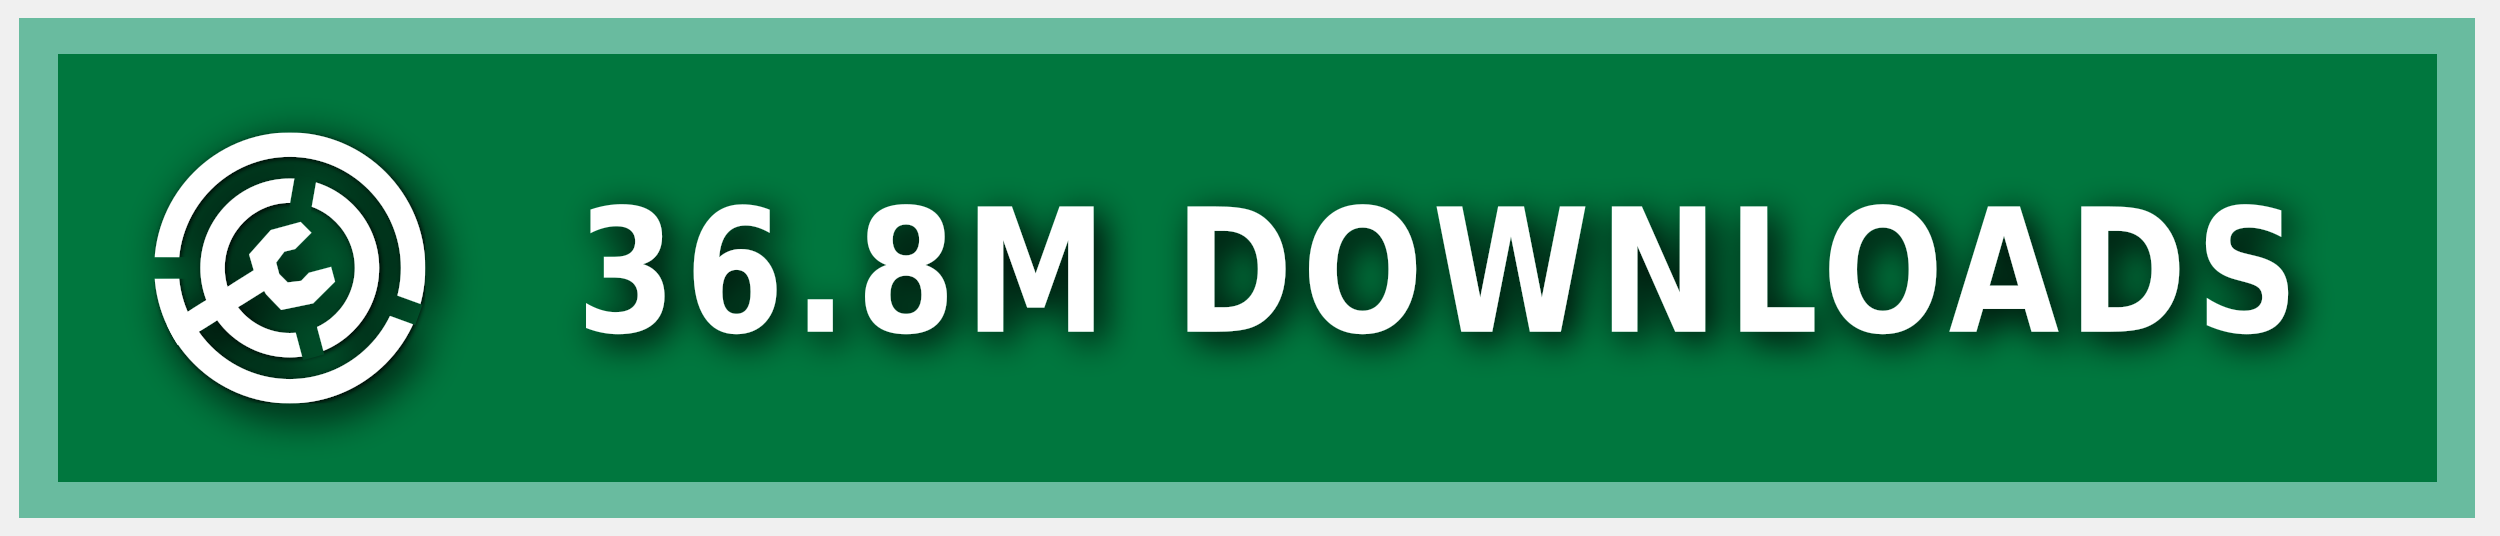
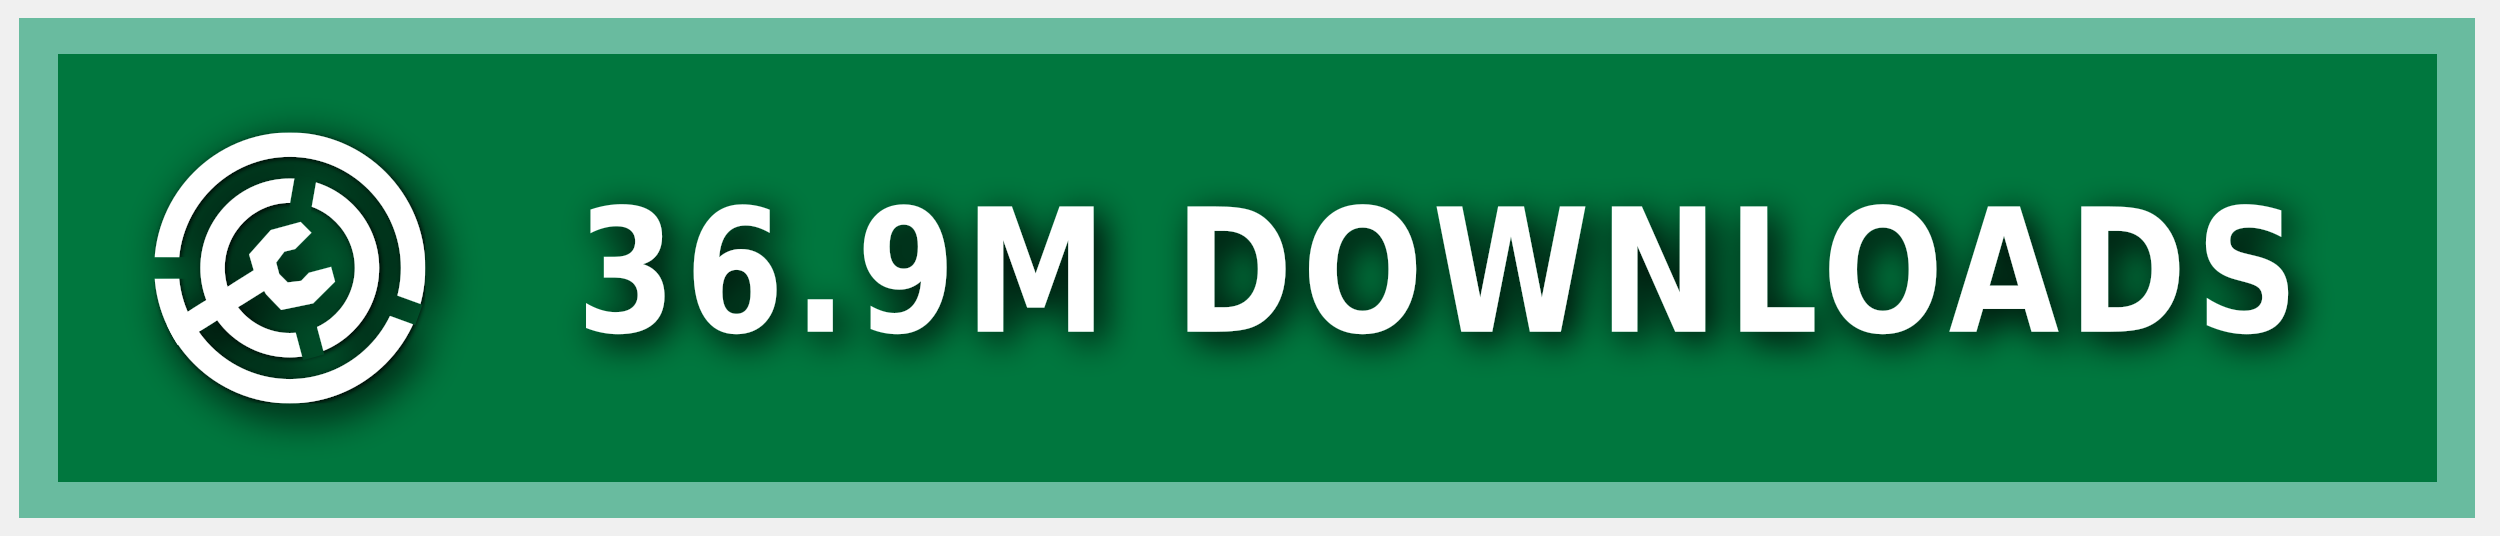
<svg xmlns="http://www.w3.org/2000/svg" xmlns:ns1="https://boxy-svg.com" width="140" height="30" role="img" aria-label="MODRINTH">
  <style> g:not(.noshadow) { filter: drop-shadow(0.5px 0.5px 1.0px black); } </style>
  <defs>
    <ns1:guide x="121.656" y="10.118" angle="90" />
    <ns1:guide x="127.198" y="17.628" angle="90" />
    <ns1:guide x="8.199" y="-3.08" angle="0" />
    <ns1:guide x="20.449" y="-4.101" angle="0" />
    <ns1:guide x="121.656" y="10.118" angle="90" />
    <ns1:guide x="127.198" y="17.628" angle="90" />
    <ns1:guide x="8.199" y="-3.08" angle="0" />
    <ns1:guide x="20.449" y="-4.101" angle="0" />
  </defs>
  <g class="noshadow" shape-rendering="crispEdges" style="" transform="matrix(1.074564, 0, 0, 1, 0, 0)">
    <rect x="1" y="1" width="128" height="28" style="fill: #00954E;" />
    <rect x="1" y="1" width="128" height="28" style="fill: rgba(0, 0, 0, 0.2);" />
    <rect x="2" y="2" width="126" height="26" style="fill: none; stroke-width:2px; stroke: rgba(211, 255, 255, 0.5);" />
  </g>
  <g fill-rule="evenodd" stroke-linejoin="round" stroke-miterlimit="1.5" clip-rule="evenodd" transform="matrix(1.2, 0, 0, 1.2, -1.2, -1.5)">
    <path fill="none" d="M 8.199 7.432 L 20.846 7.432 L 20.846 20.079 L 8.199 20.079 L 8.199 7.432 Z" style="" />
    <g clip-path="url(#a)" transform="matrix(0.126469, 0, 0, 0.126469, 8.198999, 7.431019)" style="">
      <path fill="#ffffff" d="M50 17c18.207 0 32.988 14.787 32.988 33S68.207 83 50 83 17.012 68.213 17.012 50 31.793 17 50 17Zm0 9c13.24 0 23.988 10.755 23.988 24S63.24 74 50 74 26.012 63.245 26.012 50 36.76 26 50 26Z" />
    </g>
    <g clip-path="url(#b)" transform="matrix(0.126469, 0, 0, 0.126469, 8.198999, 7.431019)" style="">
      <path fill="#ffffff" d="M50 0c27.596 0 50 22.404 50 50s-22.404 50-50 50S0 77.596 0 50 22.404 0 50 0Zm0 9c22.629 0 41 18.371 41 41S72.629 91 50 91 9 72.629 9 50 27.371 9 50 9Z" />
    </g>
    <g class="noshadow" clip-path="url(#c)" transform="matrix(0.112383, 0, 0, 0.122032, 8.268063, 7.737635)" style="">
      <path fill="none" stroke="#ffffff" stroke-width="9" d="M 50 50 L 5.171 75.882" />
    </g>
    <path fill="#ffffff" d="M 12.909 14.103 L 12.625 13.123 L 13.637 11.985 L 15.028 11.605 L 15.534 12.111 L 14.775 12.87 L 14.269 12.996 L 13.89 13.502 L 14.032 14.038 L 14.425 14.429 L 15.053 14.354 L 15.415 13.979 L 16.452 13.701 L 16.637 14.392 L 15.613 15.407 L 14.121 15.714 L 13.415 14.979 L 12.909 14.103 Z" style="" />
    <clipPath id="clip-1">
      <path d="M50 0c27.596 0 50 22.404 50 50s-22.404 50-50 50S0 77.596 0 50 22.404 0 50 0Zm0 39.549c5.768 0 10.451 4.683 10.451 10.451 0 5.768-4.683 10.451-10.451 10.451-5.768 0-10.451-4.683-10.451-10.451 0-5.768 4.683-10.451 10.451-10.451Z" />
    </clipPath>
    <g class="noshadow" clip-path="url(#clip-1)" transform="matrix(0.064459, 0.010209, -0.018807, 0.118741, -9.215255, -61.72825)" style="transform-origin: 27.985px 74.177px;">
      <path fill="none" stroke="#ffffff" stroke-width="9" d="M 49.29 67.75 L 6.679 80.603" style="" />
    </g>
  </g>
  <g>
    <clipPath id="a">
      <path fill-rule="evenodd" stroke-linejoin="round" stroke-miterlimit="1.5" clip-rule="evenodd" d="M100 0H0v100h100V0ZM46.002 49.295l.076 1.757 8.83 32.963 7.843-2.102-8.596-32.094 5.804-32.932-7.997-1.41-5.96 33.818Z" />
    </clipPath>
    <clipPath id="b">
      <path d="M0 0v46h50l1.368.241L99 63.578l-2.736 7.517L49.295 54H0v46h100V0H0Z" />
    </clipPath>
    <clipPath id="c">
      <path d="M50 0c27.596 0 50 22.404 50 50s-22.404 50-50 50S0 77.596 0 50 22.404 0 50 0Zm0 39.549c5.768 0 10.451 4.683 10.451 10.451 0 5.768-4.683 10.451-10.451 10.451-5.768 0-10.451-4.683-10.451-10.451 0-5.768 4.683-10.451 10.451-10.451Z" />
    </clipPath>
  </g>
  <g fill="#fff" text-anchor="middle" font-family="Verdana,Geneva,DejaVu Sans,sans-serif" text-rendering="geometricPrecision" font-size="100" transform="matrix(1, 0, 0, 1, 13, 0)">
-     <text style="font-size: 80px; font-weight: 700; white-space: pre;" transform="matrix(0.1, 0, 0, 0.120296, 0, -3.678133)" x="675" y="185" letter-spacing="5">36.8M DOWNLOADS</text>
+     <text style="font-size: 80px; font-weight: 700; white-space: pre;" transform="matrix(0.1, 0, 0, 0.120296, 0, -3.678133)" x="675" y="185" letter-spacing="5">36.9M DOWNLOADS</text>
  </g>
</svg>
